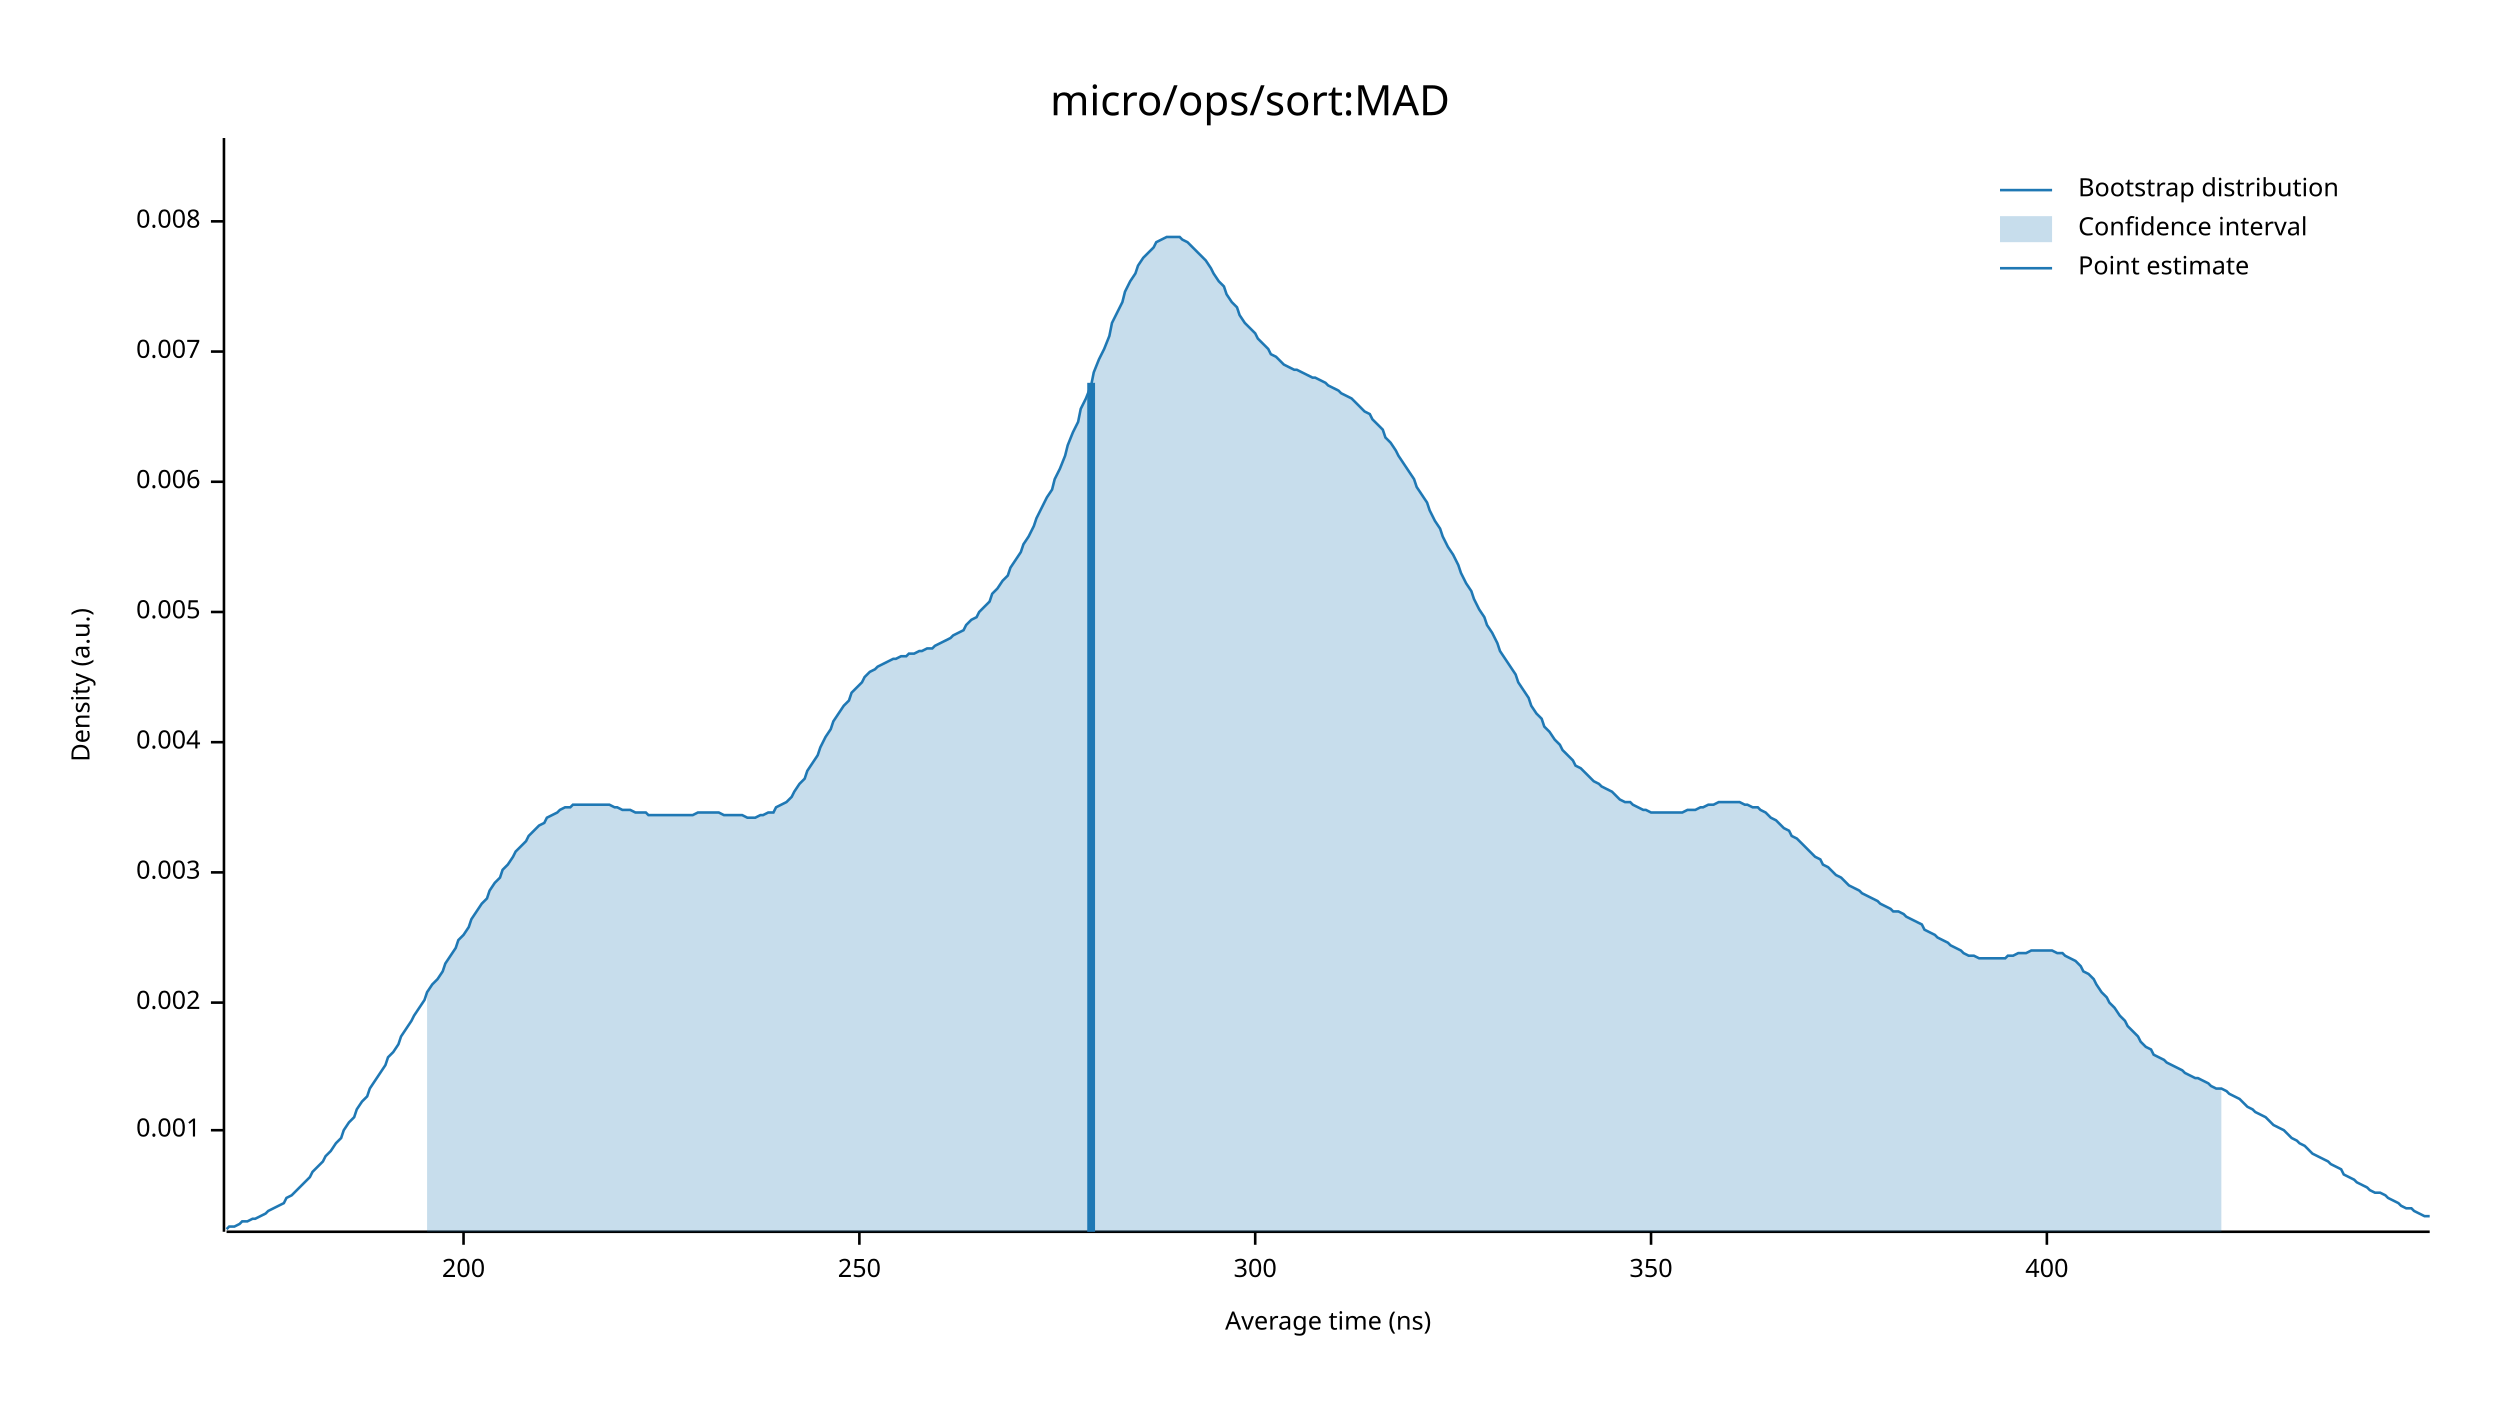
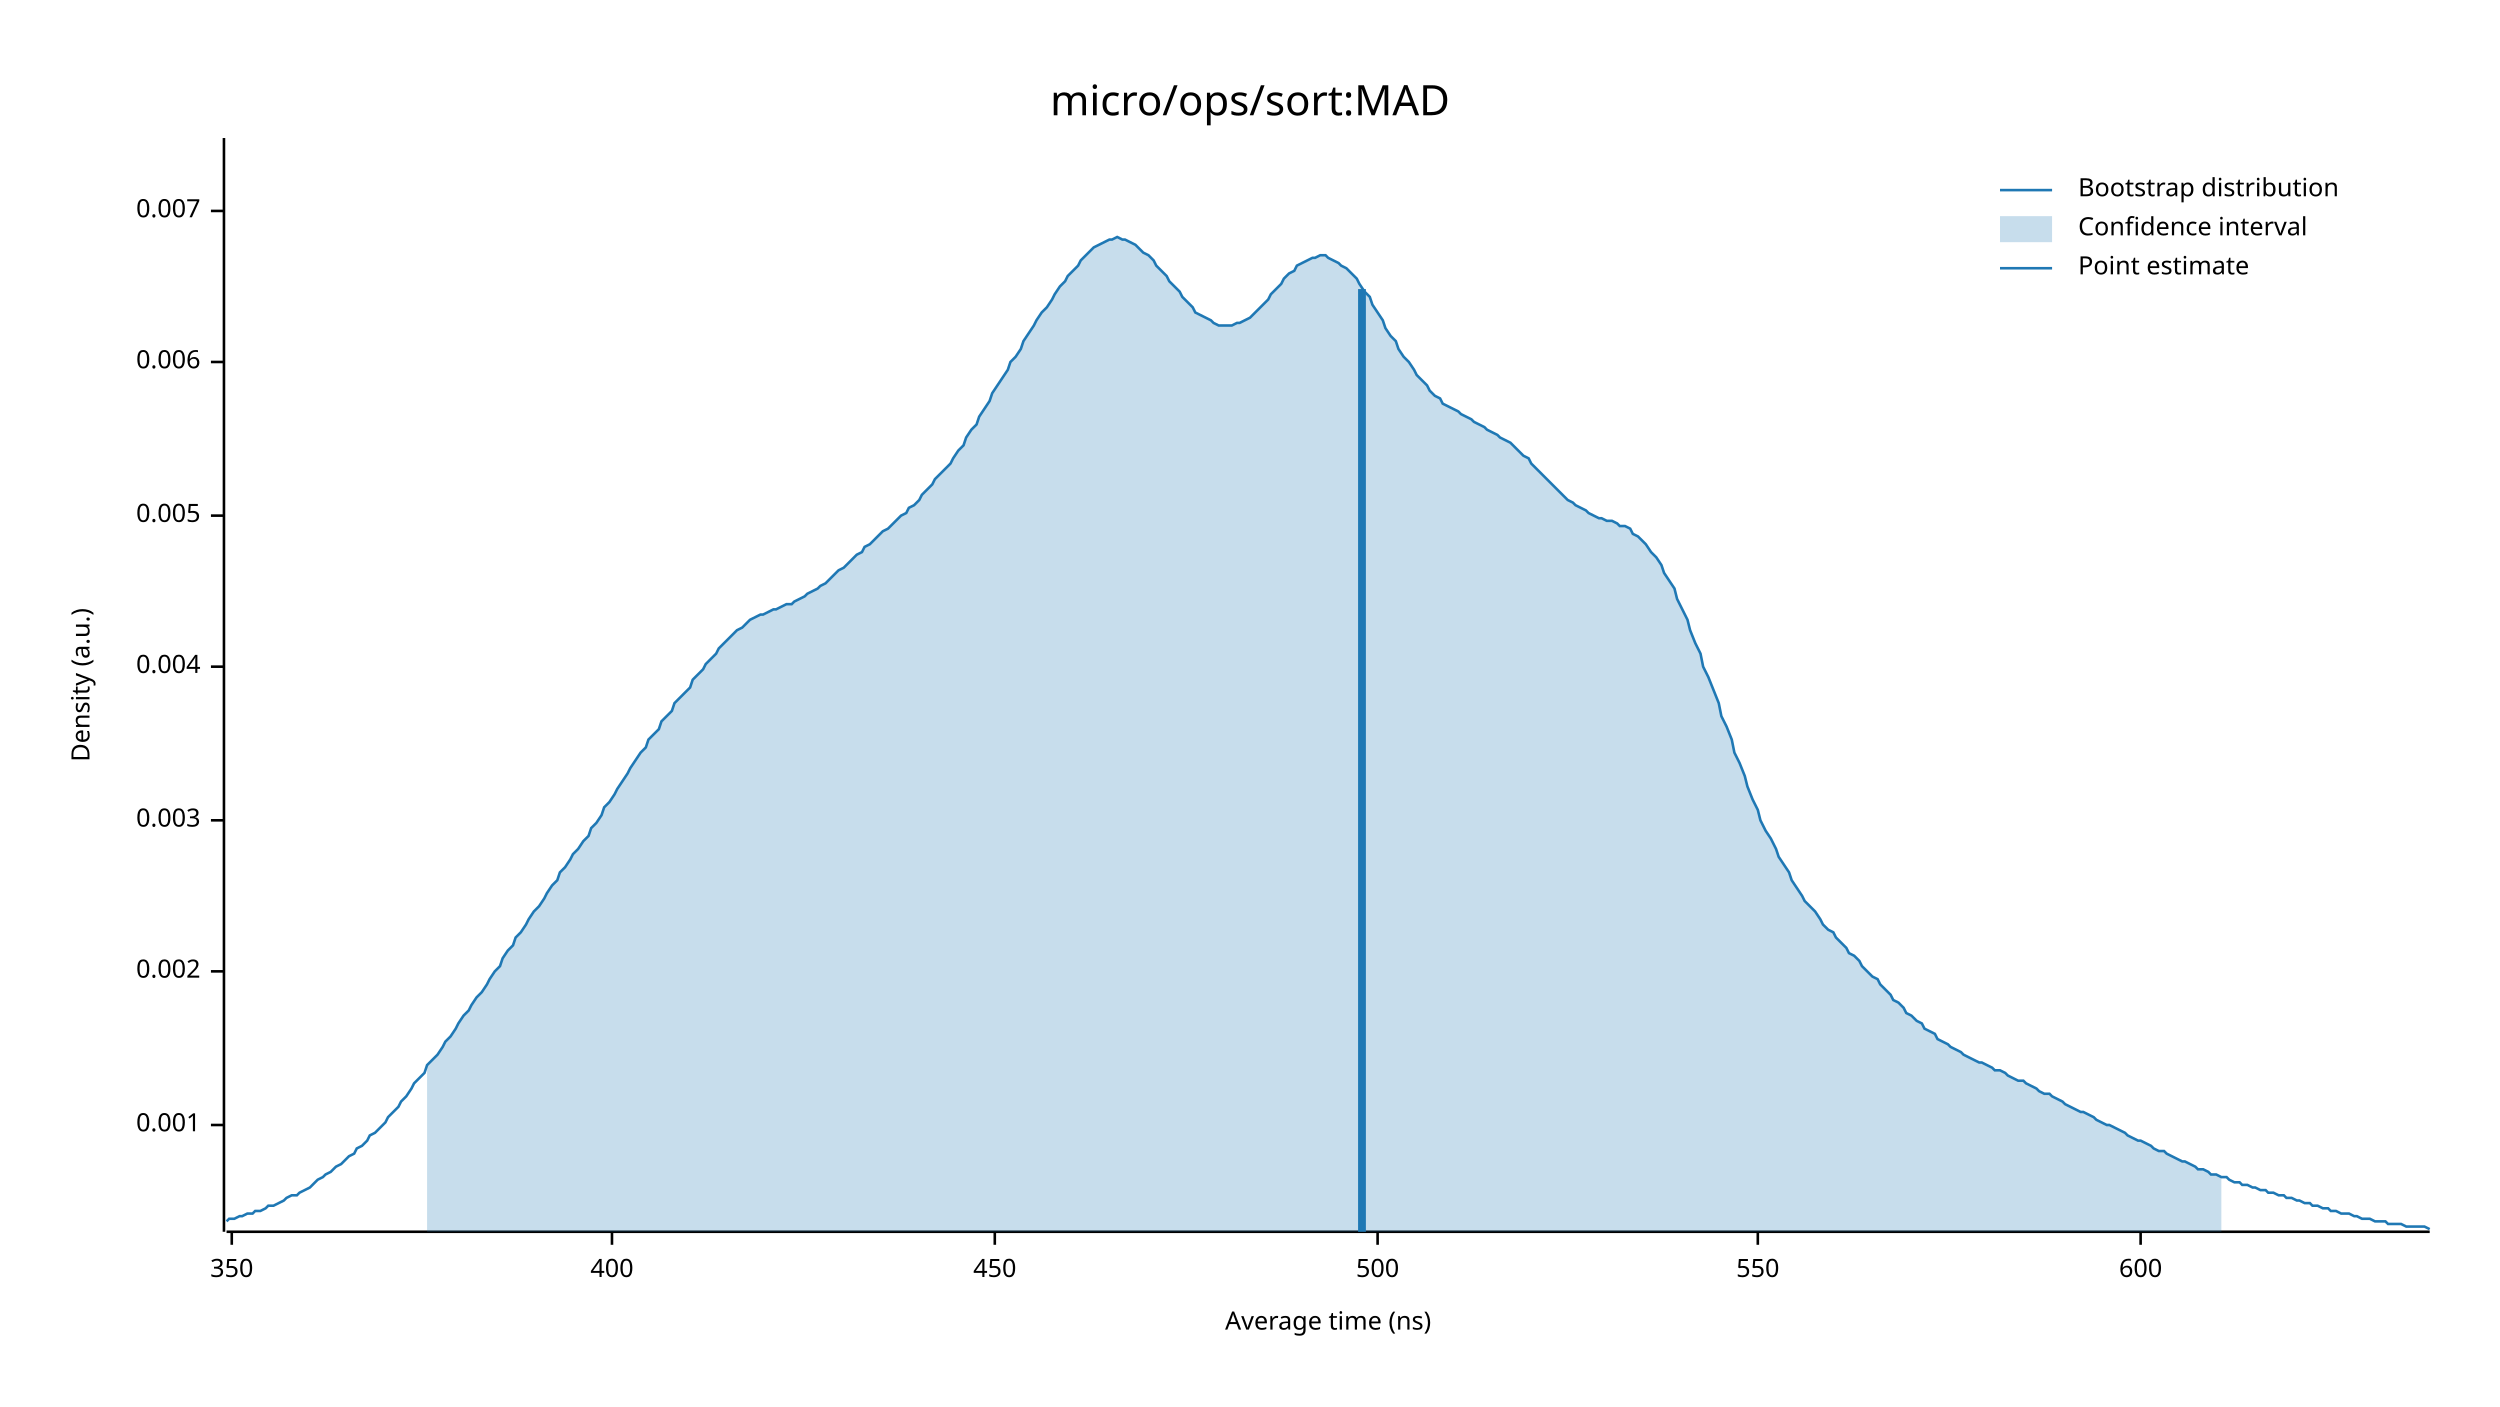
<svg xmlns="http://www.w3.org/2000/svg" width="960" height="540" viewBox="0 0 960 540">
  <text x="480" y="32" dy="0.76em" text-anchor="middle" font-family="sans-serif" font-size="16.129" opacity="1" fill="#000000">
micro/ops/sort:MAD
</text>
  <text x="27" y="263" dy="0.76em" text-anchor="middle" font-family="sans-serif" font-size="9.677" opacity="1" fill="#000000" transform="rotate(270, 27, 263)">
Density (a.u.)
</text>
  <text x="510" y="513" dy="-0.5ex" text-anchor="middle" font-family="sans-serif" font-size="9.677" opacity="1" fill="#000000">
Average time (ns)
</text>
  <polyline fill="none" opacity="1" stroke="#000000" stroke-width="1" points="86,53 86,473 " />
-   <text x="77" y="434" dy="0.5ex" text-anchor="end" font-family="sans-serif" font-size="9.677" opacity="1" fill="#000000">
+   <text x="77" y="432" dy="0.5ex" text-anchor="end" font-family="sans-serif" font-size="9.677" opacity="1" fill="#000000">
0.001
</text>
-   <polyline fill="none" opacity="1" stroke="#000000" stroke-width="1" points="81,434 86,434 " />
-   <text x="77" y="385" dy="0.5ex" text-anchor="end" font-family="sans-serif" font-size="9.677" opacity="1" fill="#000000">
+   <polyline fill="none" opacity="1" stroke="#000000" stroke-width="1" points="81,432 86,432 " />
+   <text x="77" y="373" dy="0.5ex" text-anchor="end" font-family="sans-serif" font-size="9.677" opacity="1" fill="#000000">
0.002
</text>
-   <polyline fill="none" opacity="1" stroke="#000000" stroke-width="1" points="81,385 86,385 " />
-   <text x="77" y="335" dy="0.5ex" text-anchor="end" font-family="sans-serif" font-size="9.677" opacity="1" fill="#000000">
+   <polyline fill="none" opacity="1" stroke="#000000" stroke-width="1" points="81,373 86,373 " />
+   <text x="77" y="315" dy="0.5ex" text-anchor="end" font-family="sans-serif" font-size="9.677" opacity="1" fill="#000000">
0.003
</text>
-   <polyline fill="none" opacity="1" stroke="#000000" stroke-width="1" points="81,335 86,335 " />
-   <text x="77" y="285" dy="0.5ex" text-anchor="end" font-family="sans-serif" font-size="9.677" opacity="1" fill="#000000">
+   <polyline fill="none" opacity="1" stroke="#000000" stroke-width="1" points="81,315 86,315 " />
+   <text x="77" y="256" dy="0.5ex" text-anchor="end" font-family="sans-serif" font-size="9.677" opacity="1" fill="#000000">
0.004
</text>
-   <polyline fill="none" opacity="1" stroke="#000000" stroke-width="1" points="81,285 86,285 " />
-   <text x="77" y="235" dy="0.5ex" text-anchor="end" font-family="sans-serif" font-size="9.677" opacity="1" fill="#000000">
+   <polyline fill="none" opacity="1" stroke="#000000" stroke-width="1" points="81,256 86,256 " />
+   <text x="77" y="198" dy="0.5ex" text-anchor="end" font-family="sans-serif" font-size="9.677" opacity="1" fill="#000000">
0.005
</text>
-   <polyline fill="none" opacity="1" stroke="#000000" stroke-width="1" points="81,235 86,235 " />
-   <text x="77" y="185" dy="0.5ex" text-anchor="end" font-family="sans-serif" font-size="9.677" opacity="1" fill="#000000">
+   <polyline fill="none" opacity="1" stroke="#000000" stroke-width="1" points="81,198 86,198 " />
+   <text x="77" y="139" dy="0.5ex" text-anchor="end" font-family="sans-serif" font-size="9.677" opacity="1" fill="#000000">
0.006
</text>
-   <polyline fill="none" opacity="1" stroke="#000000" stroke-width="1" points="81,185 86,185 " />
-   <text x="77" y="135" dy="0.5ex" text-anchor="end" font-family="sans-serif" font-size="9.677" opacity="1" fill="#000000">
+   <polyline fill="none" opacity="1" stroke="#000000" stroke-width="1" points="81,139 86,139 " />
+   <text x="77" y="81" dy="0.5ex" text-anchor="end" font-family="sans-serif" font-size="9.677" opacity="1" fill="#000000">
0.007
</text>
-   <polyline fill="none" opacity="1" stroke="#000000" stroke-width="1" points="81,135 86,135 " />
-   <text x="77" y="85" dy="0.5ex" text-anchor="end" font-family="sans-serif" font-size="9.677" opacity="1" fill="#000000">
- 0.008
- </text>
-   <polyline fill="none" opacity="1" stroke="#000000" stroke-width="1" points="81,85 86,85 " />
+   <polyline fill="none" opacity="1" stroke="#000000" stroke-width="1" points="81,81 86,81 " />
  <polyline fill="none" opacity="1" stroke="#000000" stroke-width="1" points="87,473 933,473 " />
-   <text x="178" y="483" dy="0.76em" text-anchor="middle" font-family="sans-serif" font-size="9.677" opacity="1" fill="#000000">
- 200
- </text>
-   <polyline fill="none" opacity="1" stroke="#000000" stroke-width="1" points="178,473 178,478 " />
-   <text x="330" y="483" dy="0.76em" text-anchor="middle" font-family="sans-serif" font-size="9.677" opacity="1" fill="#000000">
- 250
- </text>
-   <polyline fill="none" opacity="1" stroke="#000000" stroke-width="1" points="330,473 330,478 " />
-   <text x="482" y="483" dy="0.76em" text-anchor="middle" font-family="sans-serif" font-size="9.677" opacity="1" fill="#000000">
- 300
- </text>
-   <polyline fill="none" opacity="1" stroke="#000000" stroke-width="1" points="482,473 482,478 " />
-   <text x="634" y="483" dy="0.76em" text-anchor="middle" font-family="sans-serif" font-size="9.677" opacity="1" fill="#000000">
+   <text x="89" y="483" dy="0.76em" text-anchor="middle" font-family="sans-serif" font-size="9.677" opacity="1" fill="#000000">
350
</text>
-   <polyline fill="none" opacity="1" stroke="#000000" stroke-width="1" points="634,473 634,478 " />
-   <text x="786" y="483" dy="0.76em" text-anchor="middle" font-family="sans-serif" font-size="9.677" opacity="1" fill="#000000">
+   <polyline fill="none" opacity="1" stroke="#000000" stroke-width="1" points="89,473 89,478 " />
+   <text x="235" y="483" dy="0.76em" text-anchor="middle" font-family="sans-serif" font-size="9.677" opacity="1" fill="#000000">
400
</text>
-   <polyline fill="none" opacity="1" stroke="#000000" stroke-width="1" points="786,473 786,478 " />
-   <polyline fill="none" opacity="1" stroke="#1F78B4" stroke-width="1" points="87,472 88,471 90,471 92,470 93,469 95,469 97,468 98,468 100,467 102,466 103,465 105,464 107,463 109,462 110,460 112,459 114,457 115,456 117,454 119,452 120,450 122,448 124,446 125,444 127,442 129,439 131,437 132,434 134,431 136,429 137,426 139,423 141,421 142,418 144,415 146,412 148,409 149,406 151,404 153,401 154,398 156,395 158,392 159,390 161,387 163,384 164,381 166,378 168,376 170,373 171,370 173,367 175,364 176,361 178,359 180,356 181,353 183,350 185,347 187,345 188,342 190,339 192,337 193,334 195,332 197,329 198,327 200,325 202,323 203,321 205,319 207,317 209,316 210,314 212,313 214,312 215,311 217,310 219,310 220,309 222,309 224,309 226,309 227,309 229,309 231,309 232,309 234,309 236,310 237,310 239,311 241,311 242,311 244,312 246,312 248,312 249,313 251,313 253,313 254,313 256,313 258,313 259,313 261,313 263,313 265,313 266,313 268,312 270,312 271,312 273,312 275,312 276,312 278,313 280,313 281,313 283,313 285,313 287,314 288,314 290,314 292,313 293,313 295,312 297,312 298,310 300,309 302,308 304,306 305,304 307,301 309,299 310,296 312,293 314,290 315,287 317,283 319,280 320,277 322,274 324,271 326,269 327,266 329,264 331,262 332,260 334,258 336,257 337,256 339,255 341,254 343,253 344,253 346,252 348,252 349,251 351,251 353,250 354,250 356,249 358,249 359,248 361,247 363,246 365,245 366,244 368,243 370,242 371,240 373,238 375,237 376,235 378,233 380,231 381,228 383,226 385,223 387,221 388,218 390,215 392,212 393,209 395,206 397,202 398,199 400,195 402,191 404,188 405,184 407,180 409,175 410,171 412,166 414,162 415,157 417,153 419,148 420,143 422,138 424,134 426,129 427,124 429,120 431,116 432,112 434,108 436,105 437,102 439,99 441,97 443,95 444,93 446,92 448,91 449,91 451,91 453,91 454,92 456,93 458,95 459,96 461,98 463,100 465,103 466,105 468,108 470,110 471,113 473,116 475,118 476,121 478,124 480,126 482,128 483,130 485,132 487,134 488,136 490,137 492,139 493,140 495,141 497,142 498,142 500,143 502,144 504,145 505,145 507,146 509,147 510,148 512,149 514,150 515,151 517,152 519,153 521,155 522,156 524,158 526,159 527,161 529,163 531,165 532,168 534,170 536,173 537,175 539,178 541,181 543,184 544,187 546,190 548,193 549,196 551,200 553,203 554,206 556,210 558,213 560,217 561,220 563,224 565,227 566,230 568,234 570,237 571,240 573,243 575,247 576,250 578,253 580,256 582,259 583,262 585,265 587,268 588,271 590,274 592,276 593,279 595,281 597,284 599,286 600,288 602,290 604,292 605,294 607,295 609,297 610,298 612,300 614,301 615,302 617,303 619,304 621,306 622,307 624,308 626,308 627,309 629,310 631,311 632,311 634,312 636,312 638,312 639,312 641,312 643,312 644,312 646,312 648,311 649,311 651,311 653,310 654,310 656,309 658,309 660,308 661,308 663,308 665,308 666,308 668,308 670,309 671,309 673,310 675,310 676,311 678,312 680,314 682,315 683,316 685,318 687,319 688,321 690,322 692,324 693,325 695,327 697,329 699,330 700,332 702,333 704,335 705,336 707,337 709,339 710,340 712,341 714,342 715,343 717,344 719,345 721,346 722,347 724,348 726,349 727,350 729,350 731,351 732,352 734,353 736,354 738,355 739,357 741,358 743,359 744,360 746,361 748,362 749,363 751,364 753,365 754,366 756,367 758,367 760,368 761,368 763,368 765,368 766,368 768,368 770,368 771,367 773,367 775,366 777,366 778,366 780,365 782,365 783,365 785,365 787,365 788,365 790,366 792,366 793,367 795,368 797,369 799,371 800,373 802,374 804,376 805,378 807,381 809,383 810,385 812,387 814,390 816,392 817,394 819,396 821,398 822,400 824,402 826,403 827,405 829,406 831,407 832,408 834,409 836,410 838,411 839,412 841,413 843,414 844,414 846,415 848,416 849,417 851,418 853,418 855,419 856,420 858,421 860,422 861,423 863,425 865,426 866,427 868,428 870,429 871,430 873,432 875,433 877,434 878,435 880,437 882,438 883,439 885,440 887,442 888,443 890,444 892,445 894,446 895,447 897,448 899,449 900,451 902,452 904,453 905,454 907,455 909,456 910,457 912,458 914,458 916,459 917,460 919,461 921,462 922,463 924,464 926,464 927,465 929,466 931,467 933,467 " />
-   <polygon opacity="0.25" fill="#1F78B4" points="164,381 166,378 168,376 170,373 171,370 173,367 175,364 176,361 178,359 180,356 181,353 183,350 185,347 187,345 188,342 190,339 192,337 193,334 195,332 197,329 198,327 200,325 202,323 203,321 205,319 207,317 209,316 210,314 212,313 214,312 215,311 217,310 219,310 220,309 222,309 224,309 226,309 227,309 229,309 231,309 232,309 234,309 236,310 237,310 239,311 241,311 242,311 244,312 246,312 248,312 249,313 251,313 253,313 254,313 256,313 258,313 259,313 261,313 263,313 265,313 266,313 268,312 270,312 271,312 273,312 275,312 276,312 278,313 280,313 281,313 283,313 285,313 287,314 288,314 290,314 292,313 293,313 295,312 297,312 298,310 300,309 302,308 304,306 305,304 307,301 309,299 310,296 312,293 314,290 315,287 317,283 319,280 320,277 322,274 324,271 326,269 327,266 329,264 331,262 332,260 334,258 336,257 337,256 339,255 341,254 343,253 344,253 346,252 348,252 349,251 351,251 353,250 354,250 356,249 358,249 359,248 361,247 363,246 365,245 366,244 368,243 370,242 371,240 373,238 375,237 376,235 378,233 380,231 381,228 383,226 385,223 387,221 388,218 390,215 392,212 393,209 395,206 397,202 398,199 400,195 402,191 404,188 405,184 407,180 409,175 410,171 412,166 414,162 415,157 417,153 419,148 420,143 422,138 424,134 426,129 427,124 429,120 431,116 432,112 434,108 436,105 437,102 439,99 441,97 443,95 444,93 446,92 448,91 449,91 451,91 453,91 454,92 456,93 458,95 459,96 461,98 463,100 465,103 466,105 468,108 470,110 471,113 473,116 475,118 476,121 478,124 480,126 482,128 483,130 485,132 487,134 488,136 490,137 492,139 493,140 495,141 497,142 498,142 500,143 502,144 504,145 505,145 507,146 509,147 510,148 512,149 514,150 515,151 517,152 519,153 521,155 522,156 524,158 526,159 527,161 529,163 531,165 532,168 534,170 536,173 537,175 539,178 541,181 543,184 544,187 546,190 548,193 549,196 551,200 553,203 554,206 556,210 558,213 560,217 561,220 563,224 565,227 566,230 568,234 570,237 571,240 573,243 575,247 576,250 578,253 580,256 582,259 583,262 585,265 587,268 588,271 590,274 592,276 593,279 595,281 597,284 599,286 600,288 602,290 604,292 605,294 607,295 609,297 610,298 612,300 614,301 615,302 617,303 619,304 621,306 622,307 624,308 626,308 627,309 629,310 631,311 632,311 634,312 636,312 638,312 639,312 641,312 643,312 644,312 646,312 648,311 649,311 651,311 653,310 654,310 656,309 658,309 660,308 661,308 663,308 665,308 666,308 668,308 670,309 671,309 673,310 675,310 676,311 678,312 680,314 682,315 683,316 685,318 687,319 688,321 690,322 692,324 693,325 695,327 697,329 699,330 700,332 702,333 704,335 705,336 707,337 709,339 710,340 712,341 714,342 715,343 717,344 719,345 721,346 722,347 724,348 726,349 727,350 729,350 731,351 732,352 734,353 736,354 738,355 739,357 741,358 743,359 744,360 746,361 748,362 749,363 751,364 753,365 754,366 756,367 758,367 760,368 761,368 763,368 765,368 766,368 768,368 770,368 771,367 773,367 775,366 777,366 778,366 780,365 782,365 783,365 785,365 787,365 788,365 790,366 792,366 793,367 795,368 797,369 799,371 800,373 802,374 804,376 805,378 807,381 809,383 810,385 812,387 814,390 816,392 817,394 819,396 821,398 822,400 824,402 826,403 827,405 829,406 831,407 832,408 834,409 836,410 838,411 839,412 841,413 843,414 844,414 846,415 848,416 849,417 851,418 853,418 853,473 164,473 " />
-   <polyline fill="none" opacity="1" stroke="#1F78B4" stroke-width="3" points="419,473 419,147 " />
+   <polyline fill="none" opacity="1" stroke="#000000" stroke-width="1" points="235,473 235,478 " />
+   <text x="382" y="483" dy="0.76em" text-anchor="middle" font-family="sans-serif" font-size="9.677" opacity="1" fill="#000000">
+ 450
+ </text>
+   <polyline fill="none" opacity="1" stroke="#000000" stroke-width="1" points="382,473 382,478 " />
+   <text x="529" y="483" dy="0.76em" text-anchor="middle" font-family="sans-serif" font-size="9.677" opacity="1" fill="#000000">
+ 500
+ </text>
+   <polyline fill="none" opacity="1" stroke="#000000" stroke-width="1" points="529,473 529,478 " />
+   <text x="675" y="483" dy="0.76em" text-anchor="middle" font-family="sans-serif" font-size="9.677" opacity="1" fill="#000000">
+ 550
+ </text>
+   <polyline fill="none" opacity="1" stroke="#000000" stroke-width="1" points="675,473 675,478 " />
+   <text x="822" y="483" dy="0.76em" text-anchor="middle" font-family="sans-serif" font-size="9.677" opacity="1" fill="#000000">
+ 600
+ </text>
+   <polyline fill="none" opacity="1" stroke="#000000" stroke-width="1" points="822,473 822,478 " />
+   <polyline fill="none" opacity="1" stroke="#1F78B4" stroke-width="1" points="87,469 88,468 90,468 92,467 93,467 95,466 97,466 98,465 100,465 102,464 103,463 105,463 107,462 109,461 110,460 112,459 114,459 115,458 117,457 119,456 120,455 122,453 124,452 125,451 127,450 129,448 131,447 132,446 134,444 136,443 137,441 139,440 141,438 142,436 144,435 146,433 148,431 149,429 151,427 153,425 154,423 156,421 158,418 159,416 161,414 163,412 164,409 166,407 168,405 170,402 171,400 173,398 175,395 176,393 178,390 180,388 181,386 183,383 185,381 187,378 188,376 190,373 192,371 193,368 195,365 197,363 198,360 200,358 202,355 203,353 205,350 207,348 209,345 210,343 212,340 214,338 215,335 217,333 219,330 220,328 222,326 224,323 226,321 227,318 229,316 231,313 232,310 234,308 236,305 237,303 239,300 241,297 242,295 244,292 246,289 248,287 249,284 251,282 253,280 254,277 256,275 258,273 259,270 261,268 263,266 265,264 266,261 268,259 270,257 271,255 273,253 275,251 276,249 278,247 280,245 281,244 283,242 285,241 287,239 288,238 290,237 292,236 293,236 295,235 297,234 298,234 300,233 302,232 304,232 305,231 307,230 309,229 310,228 312,227 314,226 315,225 317,224 319,222 320,221 322,219 324,218 326,216 327,215 329,213 331,212 332,210 334,209 336,207 337,206 339,204 341,203 343,201 344,200 346,198 348,197 349,195 351,194 353,192 354,190 356,188 358,186 359,184 361,182 363,180 365,178 366,176 368,173 370,171 371,168 373,165 375,163 376,160 378,157 380,154 381,151 383,148 385,145 387,142 388,139 390,137 392,134 393,131 395,128 397,125 398,123 400,120 402,118 404,115 405,113 407,110 409,108 410,106 412,104 414,102 415,100 417,98 419,96 420,95 422,94 424,93 426,92 427,92 429,91 431,92 432,92 434,93 436,94 437,95 439,97 441,98 443,100 444,102 446,104 448,106 449,108 451,110 453,112 454,114 456,116 458,118 459,120 461,121 463,122 465,123 466,124 468,125 470,125 471,125 473,125 475,124 476,124 478,123 480,122 482,120 483,119 485,117 487,115 488,113 490,111 492,109 493,107 495,105 497,104 498,102 500,101 502,100 504,99 505,99 507,98 509,98 510,99 512,100 514,101 515,102 517,103 519,105 521,107 522,109 524,112 526,114 527,117 529,120 531,123 532,126 534,129 536,131 537,134 539,137 541,139 543,142 544,144 546,146 548,148 549,150 551,152 553,153 554,155 556,156 558,157 560,158 561,159 563,160 565,161 566,162 568,163 570,164 571,165 573,166 575,167 576,168 578,169 580,170 582,172 583,173 585,175 587,176 588,178 590,180 592,182 593,183 595,185 597,187 599,189 600,190 602,192 604,193 605,194 607,195 609,196 610,197 612,198 614,199 615,199 617,200 619,200 621,201 622,202 624,202 626,203 627,205 629,206 631,208 632,209 634,212 636,214 638,217 639,220 641,223 643,226 644,230 646,234 648,238 649,242 651,247 653,251 654,256 656,260 658,265 660,270 661,275 663,279 665,284 666,289 668,293 670,298 671,302 673,307 675,311 676,315 678,319 680,322 682,326 683,329 685,332 687,335 688,338 690,341 692,344 693,346 695,348 697,350 699,353 700,355 702,357 704,358 705,360 707,362 709,364 710,366 712,367 714,369 715,371 717,373 719,375 721,376 722,378 724,380 726,382 727,384 729,385 731,387 732,389 734,390 736,392 738,393 739,395 741,396 743,397 744,399 746,400 748,401 749,402 751,403 753,404 754,405 756,406 758,407 760,408 761,408 763,409 765,410 766,411 768,411 770,412 771,413 773,414 775,415 777,415 778,416 780,417 782,418 783,419 785,420 787,420 788,421 790,422 792,423 793,424 795,425 797,426 799,427 800,427 802,428 804,429 805,430 807,431 809,432 810,432 812,433 814,434 816,435 817,436 819,437 821,438 822,438 824,439 826,440 827,441 829,442 831,442 832,443 834,444 836,445 838,446 839,446 841,447 843,448 844,449 846,449 848,450 849,451 851,451 853,452 855,452 856,453 858,454 860,454 861,455 863,455 865,456 866,456 868,457 870,457 871,458 873,458 875,459 877,459 878,460 880,460 882,461 883,461 885,462 887,462 888,463 890,463 892,464 894,464 895,465 897,465 899,466 900,466 902,466 904,467 905,467 907,468 909,468 910,468 912,469 914,469 916,469 917,470 919,470 921,470 922,470 924,471 926,471 927,471 929,471 931,471 933,472 " />
+   <polygon opacity="0.25" fill="#1F78B4" points="164,409 166,407 168,405 170,402 171,400 173,398 175,395 176,393 178,390 180,388 181,386 183,383 185,381 187,378 188,376 190,373 192,371 193,368 195,365 197,363 198,360 200,358 202,355 203,353 205,350 207,348 209,345 210,343 212,340 214,338 215,335 217,333 219,330 220,328 222,326 224,323 226,321 227,318 229,316 231,313 232,310 234,308 236,305 237,303 239,300 241,297 242,295 244,292 246,289 248,287 249,284 251,282 253,280 254,277 256,275 258,273 259,270 261,268 263,266 265,264 266,261 268,259 270,257 271,255 273,253 275,251 276,249 278,247 280,245 281,244 283,242 285,241 287,239 288,238 290,237 292,236 293,236 295,235 297,234 298,234 300,233 302,232 304,232 305,231 307,230 309,229 310,228 312,227 314,226 315,225 317,224 319,222 320,221 322,219 324,218 326,216 327,215 329,213 331,212 332,210 334,209 336,207 337,206 339,204 341,203 343,201 344,200 346,198 348,197 349,195 351,194 353,192 354,190 356,188 358,186 359,184 361,182 363,180 365,178 366,176 368,173 370,171 371,168 373,165 375,163 376,160 378,157 380,154 381,151 383,148 385,145 387,142 388,139 390,137 392,134 393,131 395,128 397,125 398,123 400,120 402,118 404,115 405,113 407,110 409,108 410,106 412,104 414,102 415,100 417,98 419,96 420,95 422,94 424,93 426,92 427,92 429,91 431,92 432,92 434,93 436,94 437,95 439,97 441,98 443,100 444,102 446,104 448,106 449,108 451,110 453,112 454,114 456,116 458,118 459,120 461,121 463,122 465,123 466,124 468,125 470,125 471,125 473,125 475,124 476,124 478,123 480,122 482,120 483,119 485,117 487,115 488,113 490,111 492,109 493,107 495,105 497,104 498,102 500,101 502,100 504,99 505,99 507,98 509,98 510,99 512,100 514,101 515,102 517,103 519,105 521,107 522,109 524,112 526,114 527,117 529,120 531,123 532,126 534,129 536,131 537,134 539,137 541,139 543,142 544,144 546,146 548,148 549,150 551,152 553,153 554,155 556,156 558,157 560,158 561,159 563,160 565,161 566,162 568,163 570,164 571,165 573,166 575,167 576,168 578,169 580,170 582,172 583,173 585,175 587,176 588,178 590,180 592,182 593,183 595,185 597,187 599,189 600,190 602,192 604,193 605,194 607,195 609,196 610,197 612,198 614,199 615,199 617,200 619,200 621,201 622,202 624,202 626,203 627,205 629,206 631,208 632,209 634,212 636,214 638,217 639,220 641,223 643,226 644,230 646,234 648,238 649,242 651,247 653,251 654,256 656,260 658,265 660,270 661,275 663,279 665,284 666,289 668,293 670,298 671,302 673,307 675,311 676,315 678,319 680,322 682,326 683,329 685,332 687,335 688,338 690,341 692,344 693,346 695,348 697,350 699,353 700,355 702,357 704,358 705,360 707,362 709,364 710,366 712,367 714,369 715,371 717,373 719,375 721,376 722,378 724,380 726,382 727,384 729,385 731,387 732,389 734,390 736,392 738,393 739,395 741,396 743,397 744,399 746,400 748,401 749,402 751,403 753,404 754,405 756,406 758,407 760,408 761,408 763,409 765,410 766,411 768,411 770,412 771,413 773,414 775,415 777,415 778,416 780,417 782,418 783,419 785,420 787,420 788,421 790,422 792,423 793,424 795,425 797,426 799,427 800,427 802,428 804,429 805,430 807,431 809,432 810,432 812,433 814,434 816,435 817,436 819,437 821,438 822,438 824,439 826,440 827,441 829,442 831,442 832,443 834,444 836,445 838,446 839,446 841,447 843,448 844,449 846,449 848,450 849,451 851,451 853,452 853,473 164,473 " />
+   <polyline fill="none" opacity="1" stroke="#1F78B4" stroke-width="3" points="523,473 523,111 " />
  <text x="798" y="68" dy="0.76em" text-anchor="start" font-family="sans-serif" font-size="9.677" opacity="1" fill="#000000">
Bootstrap distribution
</text>
  <text x="798" y="83" dy="0.76em" text-anchor="start" font-family="sans-serif" font-size="9.677" opacity="1" fill="#000000">
Confidence interval
</text>
  <text x="798" y="98" dy="0.76em" text-anchor="start" font-family="sans-serif" font-size="9.677" opacity="1" fill="#000000">
Point estimate
</text>
  <polyline fill="none" opacity="1" stroke="#1F78B4" stroke-width="1" points="768,73 788,73 " />
  <rect x="768" y="83" width="20" height="10" opacity="0.25" fill="#1F78B4" stroke="none" />
  <polyline fill="none" opacity="1" stroke="#1F78B4" stroke-width="1" points="768,103 788,103 " />
</svg>
